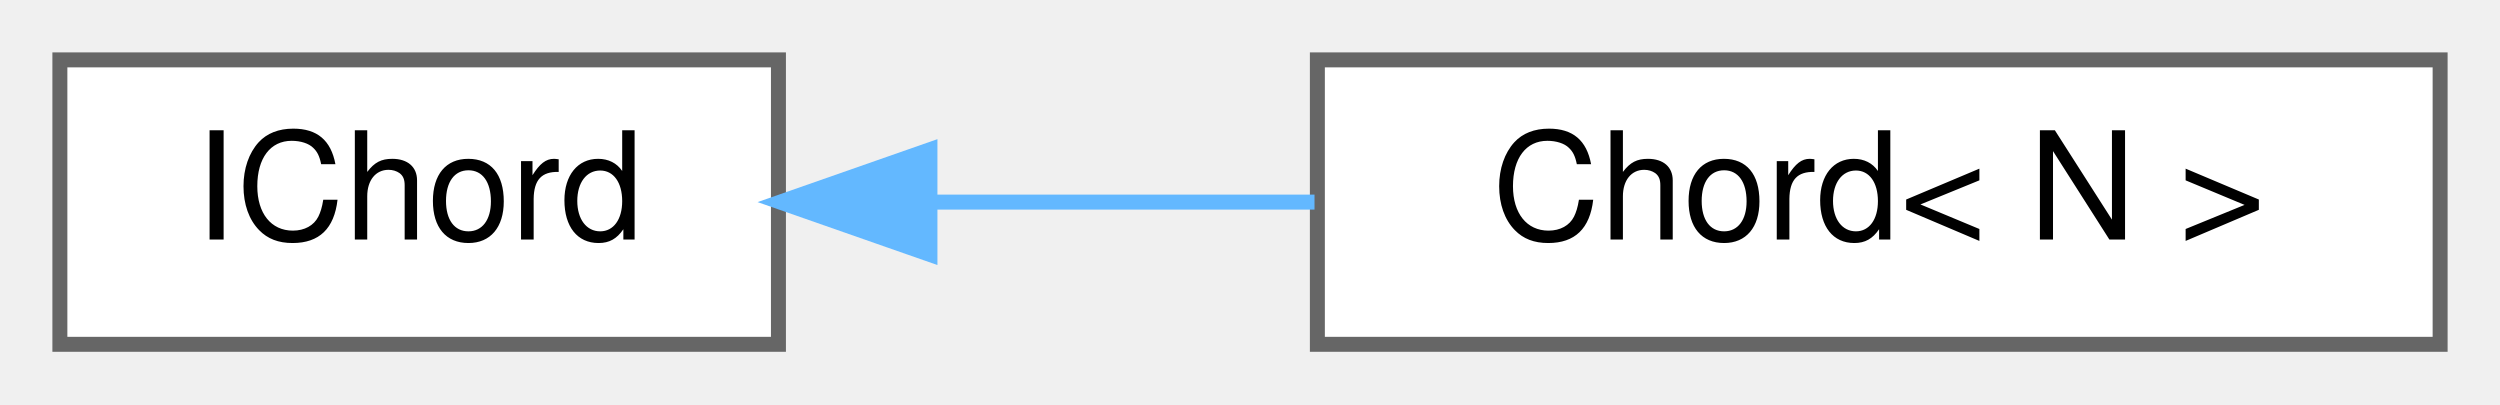
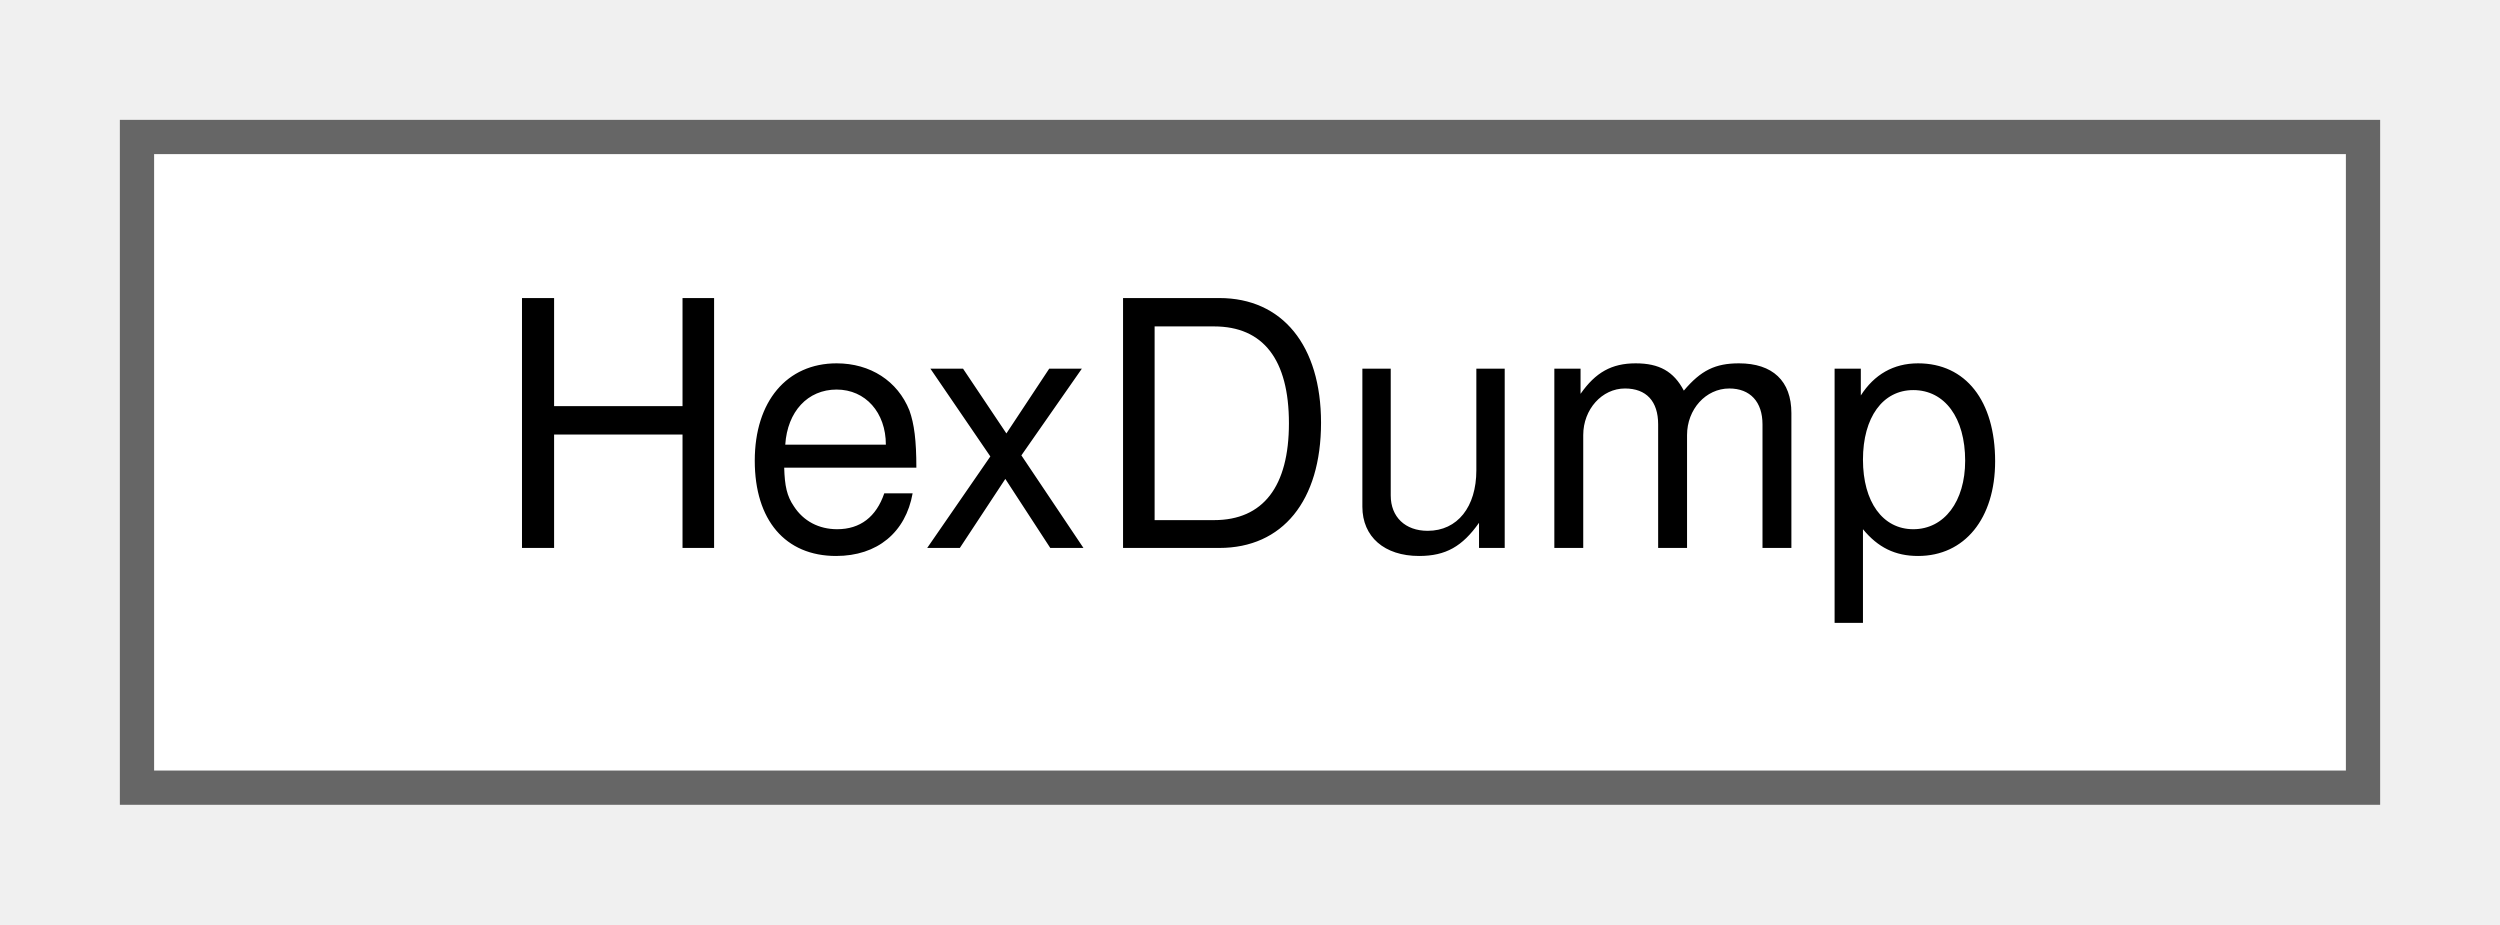
- <svg xmlns="http://www.w3.org/2000/svg" xmlns:xlink="http://www.w3.org/1999/xlink" width="167pt" height="27pt" viewBox="0.00 0.00 167.00 27.00">
+ <svg xmlns="http://www.w3.org/2000/svg" xmlns:xlink="http://www.w3.org/1999/xlink" width="73pt" height="27pt" viewBox="0.00 0.00 73.00 27.00">
  <g id="graph0" class="graph" transform="scale(1 1) rotate(0) translate(4 23)">
    <g id="Node000000" class="node">
      <g id="a_Node000000">
-         <a xlink:href="db/dbe/classIChord.html" target="_top" xlink:title=" ">
-           <polygon fill="white" stroke="#666666" points="48,-19 0,-19 0,0 48,0 48,-19" />
-           <text text-anchor="middle" x="24" y="-7" font-family="Helvetica,sans-Serif" font-size="10.00">IChord</text>
-         </a>
-       </g>
-     </g>
-     <g id="Node000001" class="node">
-       <g id="a_Node000001">
-         <a xlink:href="d5/dc0/classChord.html" target="_top" xlink:title=" ">
-           <polygon fill="white" stroke="#666666" points="159,-19 84,-19 84,0 159,0 159,-19" />
-           <text text-anchor="middle" x="121.5" y="-7" font-family="Helvetica,sans-Serif" font-size="10.00">Chord&lt; N &gt;</text>
-         </a>
-       </g>
-     </g>
-     <g id="edge334_Node000000_Node000001" class="edge">
-       <g id="a_edge334_Node000000_Node000001">
-         <a xlink:title=" ">
-           <path fill="none" stroke="#63b8ff" d="M58.17,-9.5C66.45,-9.5 75.37,-9.5 83.81,-9.5" />
-           <polygon fill="#63b8ff" stroke="#63b8ff" points="58.12,-6 48.12,-9.5 58.12,-13 58.12,-6" />
+         <a xlink:href="d2/d57/structAH_1_1HexDump.html" target="_top" xlink:title=" ">
+           <polygon fill="white" stroke="#666666" points="65,-19 0,-19 0,0 65,0 65,-19" />
+           <text text-anchor="middle" x="32.5" y="-7" font-family="Helvetica,sans-Serif" font-size="10.00">HexDump</text>
        </a>
      </g>
    </g>
  </g>
</svg>
